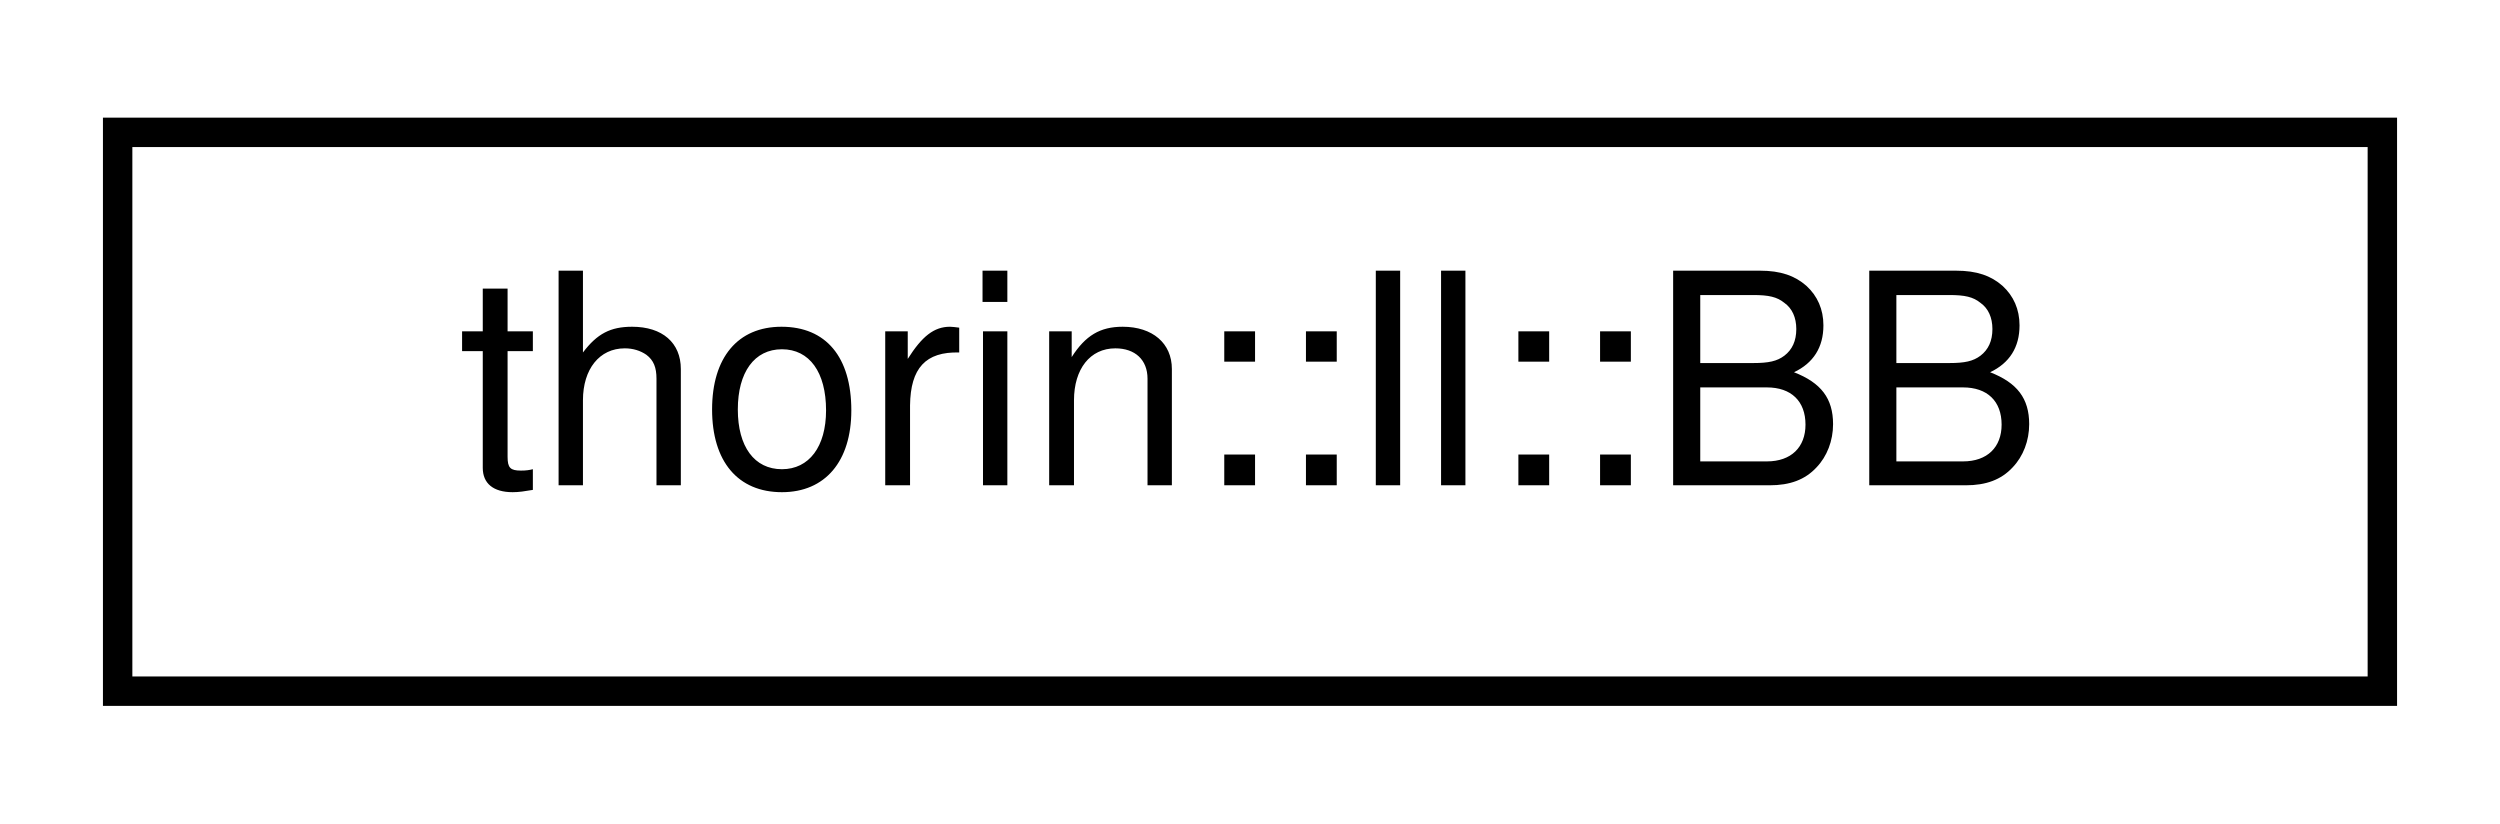
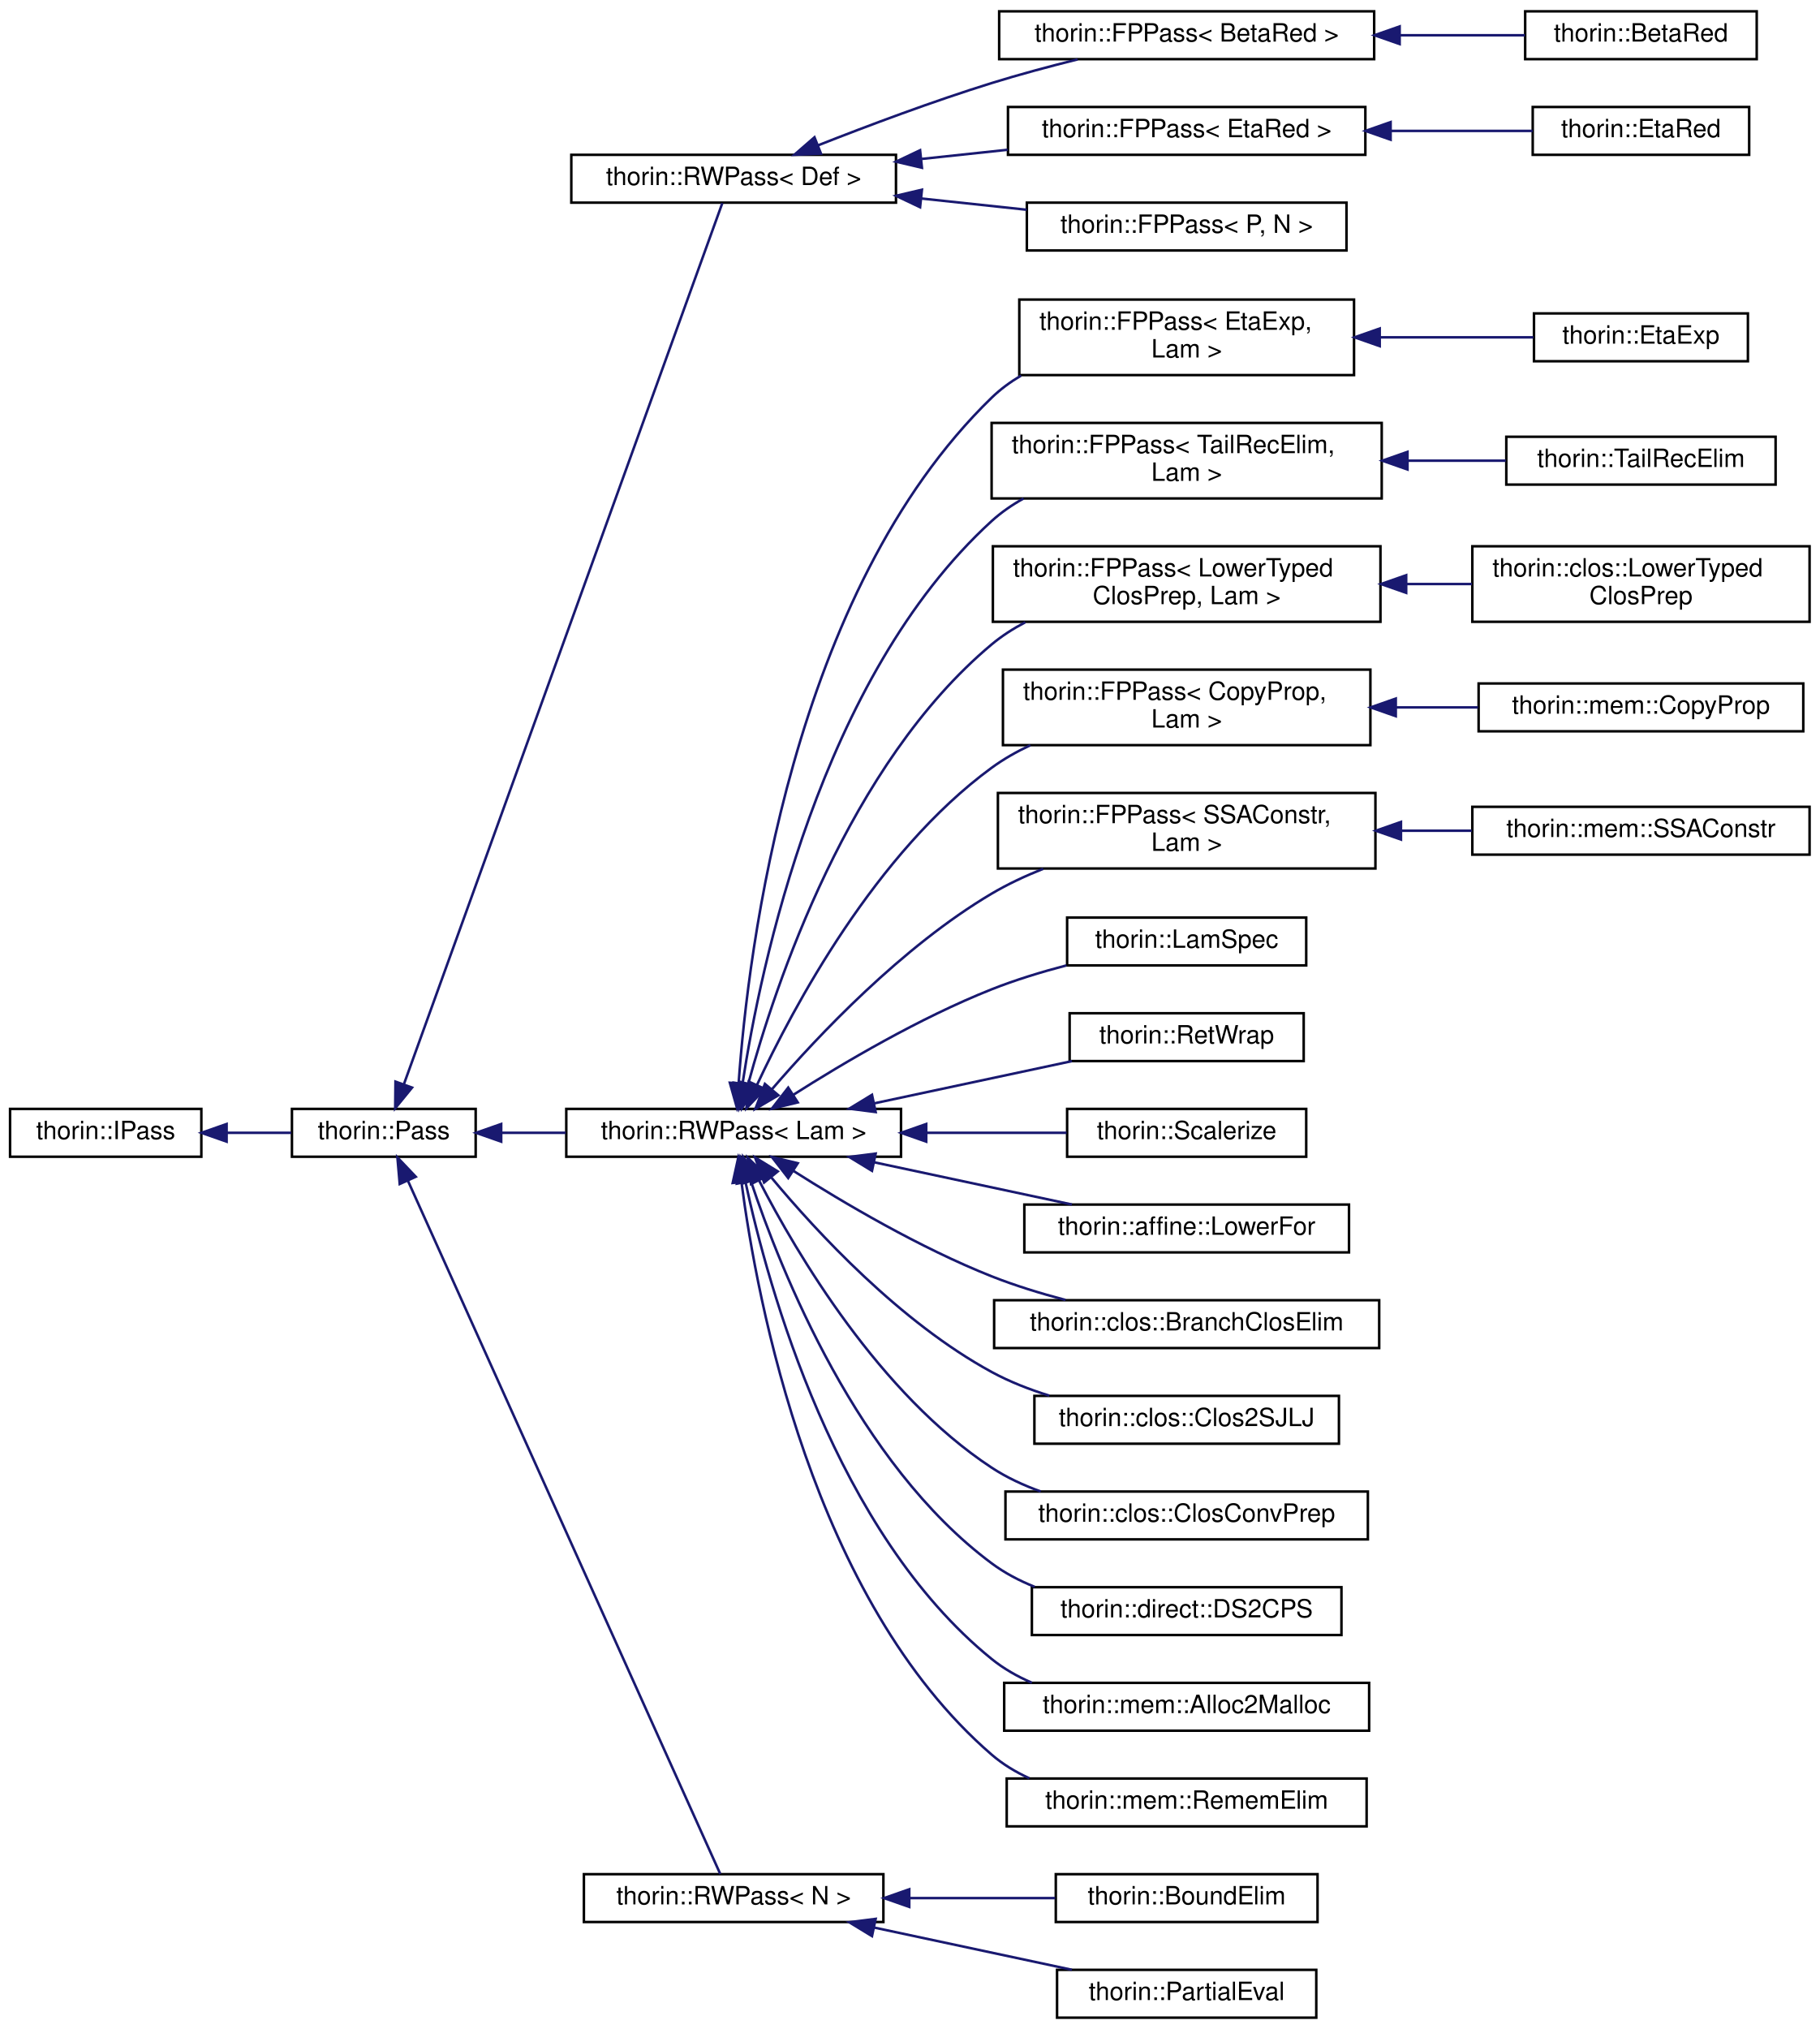
- <svg xmlns="http://www.w3.org/2000/svg" xmlns:xlink="http://www.w3.org/1999/xlink" width="85pt" height="28pt" viewBox="0.00 0.00 85.00 28.00">
-   <g id="graph0" class="graph" transform="scale(1 1) rotate(0) translate(4 24)">
+ <svg xmlns="http://www.w3.org/2000/svg" xmlns:xlink="http://www.w3.org/1999/xlink" width="723pt" height="806pt" viewBox="0.00 0.00 723.00 806.00">
+   <g id="graph0" class="graph" transform="scale(1 1) rotate(0) translate(4 802)">
    <g id="node1" class="node">
      <g id="a_node1">
-         <a xlink:href="structthorin_1_1ll_1_1BB.html" target="_top" xlink:title=" ">
-           <polygon fill="none" stroke="black" points="0,-0.5 0,-19.5 77,-19.5 77,-0.5 0,-0.5" />
-           <text text-anchor="middle" x="38.5" y="-7.5" font-family="Helvetica,sans-Serif" font-size="10.00">thorin::ll::BB</text>
-         </a>
-       </g>
+         <a xlink:href="classthorin_1_1IPass.html" target="_top" xlink:title="This is a minimalistic base interface to work with when dynamically loading a Pass.">
+           <polygon fill="none" stroke="black" points="0,-342.5 0,-361.5 76,-361.5 76,-342.5 0,-342.5" />
+           <text text-anchor="middle" x="38" y="-349.5" font-family="Helvetica,sans-Serif" font-size="10.00">thorin::IPass</text>
+         </a>
+       </g>
+     </g>
+     <g id="node2" class="node">
+       <g id="a_node2">
+         <a xlink:href="classthorin_1_1Pass.html" target="_top" xlink:title="All Passes that want to be registered in the PassMan must implement this interface.">
+           <polygon fill="none" stroke="black" points="112,-342.5 112,-361.5 185,-361.5 185,-342.5 112,-342.5" />
+           <text text-anchor="middle" x="148.5" y="-349.5" font-family="Helvetica,sans-Serif" font-size="10.00">thorin::Pass</text>
+         </a>
+       </g>
+     </g>
+     <g id="edge1" class="edge">
+       <path fill="none" stroke="midnightblue" d="M86.28,-352C94.82,-352 103.59,-352 111.73,-352" />
+       <polygon fill="midnightblue" stroke="midnightblue" points="86.04,-348.5 76.04,-352 86.04,-355.5 86.04,-348.5" />
+     </g>
+     <g id="node3" class="node">
+       <g id="a_node3">
+         <a xlink:href="classthorin_1_1RWPass.html" target="_top" xlink:title=" ">
+           <polygon fill="none" stroke="black" points="223,-721.5 223,-740.5 352,-740.5 352,-721.5 223,-721.5" />
+           <text text-anchor="middle" x="287.5" y="-728.5" font-family="Helvetica,sans-Serif" font-size="10.00">thorin::RWPass&lt; Def &gt;</text>
+         </a>
+       </g>
+     </g>
+     <g id="edge2" class="edge">
+       <path fill="none" stroke="midnightblue" d="M156.49,-371.33C181.33,-440.05 264.85,-671.1 283,-721.32" />
+       <polygon fill="midnightblue" stroke="midnightblue" points="159.72,-369.96 153.02,-361.75 153.13,-372.34 159.72,-369.96" />
+     </g>
+     <g id="node9" class="node">
+       <g id="a_node9">
+         <a xlink:href="classthorin_1_1RWPass.html" target="_top" xlink:title=" ">
+           <polygon fill="none" stroke="black" points="221,-342.5 221,-361.5 354,-361.5 354,-342.5 221,-342.5" />
+           <text text-anchor="middle" x="287.5" y="-349.5" font-family="Helvetica,sans-Serif" font-size="10.00">thorin::RWPass&lt; Lam &gt;</text>
+         </a>
+       </g>
+     </g>
+     <g id="edge8" class="edge">
+       <path fill="none" stroke="midnightblue" d="M195.23,-352C203.43,-352 212.13,-352 220.77,-352" />
+       <polygon fill="midnightblue" stroke="midnightblue" points="195.14,-348.5 185.14,-352 195.14,-355.5 195.14,-348.5" />
+     </g>
+     <g id="node30" class="node">
+       <g id="a_node30">
+         <a xlink:href="classthorin_1_1RWPass.html" target="_top" xlink:title="Inherit from this class if your Pass does not need state and a fixed-point iteration.">
+           <polygon fill="none" stroke="black" points="228,-38.5 228,-57.5 347,-57.5 347,-38.5 228,-38.5" />
+           <text text-anchor="middle" x="287.5" y="-45.5" font-family="Helvetica,sans-Serif" font-size="10.00">thorin::RWPass&lt; N &gt;</text>
+         </a>
+       </g>
+     </g>
+     <g id="edge29" class="edge">
+       <path fill="none" stroke="midnightblue" d="M158.03,-333.07C184.22,-274.96 262.87,-100.44 282.18,-57.58" />
+       <polygon fill="midnightblue" stroke="midnightblue" points="154.82,-331.67 153.9,-342.23 161.2,-334.55 154.82,-331.67" />
+     </g>
+     <g id="node4" class="node">
+       <g id="a_node4">
+         <a xlink:href="classthorin_1_1FPPass.html" target="_top" xlink:title=" ">
+           <polygon fill="none" stroke="black" points="393,-778.5 393,-797.5 542,-797.5 542,-778.5 393,-778.5" />
+           <text text-anchor="middle" x="467.5" y="-785.5" font-family="Helvetica,sans-Serif" font-size="10.00">thorin::FPPass&lt; BetaRed &gt;</text>
+         </a>
+       </g>
+     </g>
+     <g id="edge3" class="edge">
+       <path fill="none" stroke="midnightblue" d="M321.07,-744.28C340.82,-752.06 366.63,-761.75 390,-769 400.98,-772.41 412.99,-775.62 424.17,-778.41" />
+       <polygon fill="midnightblue" stroke="midnightblue" points="322.2,-740.97 311.62,-740.52 319.62,-747.47 322.2,-740.97" />
+     </g>
+     <g id="node6" class="node">
+       <g id="a_node6">
+         <a xlink:href="classthorin_1_1FPPass.html" target="_top" xlink:title=" ">
+           <polygon fill="none" stroke="black" points="396.5,-740.5 396.5,-759.5 538.5,-759.5 538.5,-740.5 396.5,-740.5" />
+           <text text-anchor="middle" x="467.5" y="-747.5" font-family="Helvetica,sans-Serif" font-size="10.00">thorin::FPPass&lt; EtaRed &gt;</text>
+         </a>
+       </g>
+     </g>
+     <g id="edge5" class="edge">
+       <path fill="none" stroke="midnightblue" d="M362.26,-738.87C373.54,-740.08 385.16,-741.32 396.37,-742.51" />
+       <polygon fill="midnightblue" stroke="midnightblue" points="362.32,-735.36 352.01,-737.78 361.58,-742.32 362.32,-735.36" />
+     </g>
+     <g id="node8" class="node">
+       <g id="a_node8">
+         <a xlink:href="classthorin_1_1FPPass.html" target="_top" xlink:title="Inherit from this class using CRTP, if you do need a Pass with a state and a fixed-point.">
+           <polygon fill="none" stroke="black" points="404,-702.5 404,-721.5 531,-721.5 531,-702.5 404,-702.5" />
+           <text text-anchor="middle" x="467.5" y="-709.5" font-family="Helvetica,sans-Serif" font-size="10.00">thorin::FPPass&lt; P, N &gt;</text>
+         </a>
+       </g>
+     </g>
+     <g id="edge7" class="edge">
+       <path fill="none" stroke="midnightblue" d="M362.03,-723.15C375.94,-721.67 390.38,-720.13 403.91,-718.68" />
+       <polygon fill="midnightblue" stroke="midnightblue" points="361.58,-719.68 352.01,-724.22 362.32,-726.64 361.58,-719.68" />
+     </g>
+     <g id="node5" class="node">
+       <g id="a_node5">
+         <a xlink:href="classthorin_1_1BetaRed.html" target="_top" xlink:title="Optimistically performs β-reduction (aka inlining).">
+           <polygon fill="none" stroke="black" points="602,-778.5 602,-797.5 694,-797.5 694,-778.5 602,-778.5" />
+           <text text-anchor="middle" x="648" y="-785.5" font-family="Helvetica,sans-Serif" font-size="10.00">thorin::BetaRed</text>
+         </a>
+       </g>
+     </g>
+     <g id="edge4" class="edge">
+       <path fill="none" stroke="midnightblue" d="M552.18,-788C569.32,-788 586.74,-788 601.89,-788" />
+       <polygon fill="midnightblue" stroke="midnightblue" points="552.13,-784.5 542.13,-788 552.13,-791.5 552.13,-784.5" />
+     </g>
+     <g id="node7" class="node">
+       <g id="a_node7">
+         <a xlink:href="classthorin_1_1EtaRed.html" target="_top" xlink:title="Performs η-reduction.">
+           <polygon fill="none" stroke="black" points="605,-740.5 605,-759.5 691,-759.5 691,-740.5 605,-740.5" />
+           <text text-anchor="middle" x="648" y="-747.5" font-family="Helvetica,sans-Serif" font-size="10.00">thorin::EtaRed</text>
+         </a>
+       </g>
+     </g>
+     <g id="edge6" class="edge">
+       <path fill="none" stroke="midnightblue" d="M548.63,-750C568.08,-750 588.11,-750 604.98,-750" />
+       <polygon fill="midnightblue" stroke="midnightblue" points="548.54,-746.5 538.54,-750 548.54,-753.5 548.54,-746.5" />
+     </g>
+     <g id="node10" class="node">
+       <g id="a_node10">
+         <a xlink:href="classthorin_1_1FPPass.html" target="_top" xlink:title=" ">
+           <polygon fill="none" stroke="black" points="401,-653 401,-683 534,-683 534,-653 401,-653" />
+           <text text-anchor="start" x="409" y="-671" font-family="Helvetica,sans-Serif" font-size="10.00">thorin::FPPass&lt; EtaExp,</text>
+           <text text-anchor="middle" x="467.5" y="-660" font-family="Helvetica,sans-Serif" font-size="10.00"> Lam &gt;</text>
+         </a>
+       </g>
+     </g>
+     <g id="edge9" class="edge">
+       <path fill="none" stroke="midnightblue" d="M289.5,-371.96C293.21,-424.32 310.49,-566.88 390,-644 393.5,-647.39 397.47,-650.3 401.72,-652.81" />
+       <polygon fill="midnightblue" stroke="midnightblue" points="292.98,-371.46 288.87,-361.69 285.99,-371.89 292.98,-371.46" />
+     </g>
+     <g id="node12" class="node">
+       <g id="a_node12">
+         <a xlink:href="classthorin_1_1FPPass.html" target="_top" xlink:title=" ">
+           <polygon fill="none" stroke="black" points="390,-604 390,-634 545,-634 545,-604 390,-604" />
+           <text text-anchor="start" x="398" y="-622" font-family="Helvetica,sans-Serif" font-size="10.00">thorin::FPPass&lt; TailRecElim,</text>
+           <text text-anchor="middle" x="467.5" y="-611" font-family="Helvetica,sans-Serif" font-size="10.00"> Lam &gt;</text>
+         </a>
+       </g>
+     </g>
+     <g id="edge11" class="edge">
+       <path fill="none" stroke="midnightblue" d="M291.05,-371.64C298.05,-417.57 321.81,-532.79 390,-595 393.8,-598.47 398.11,-601.44 402.69,-603.98" />
+       <polygon fill="midnightblue" stroke="midnightblue" points="294.48,-370.94 289.61,-361.53 287.55,-371.92 294.48,-370.94" />
+     </g>
+     <g id="node14" class="node">
+       <g id="a_node14">
+         <a xlink:href="classthorin_1_1FPPass.html" target="_top" xlink:title=" ">
+           <polygon fill="none" stroke="black" points="390.5,-555 390.5,-585 544.5,-585 544.5,-555 390.5,-555" />
+           <text text-anchor="start" x="398.5" y="-573" font-family="Helvetica,sans-Serif" font-size="10.00">thorin::FPPass&lt; LowerTyped</text>
+           <text text-anchor="middle" x="467.5" y="-562" font-family="Helvetica,sans-Serif" font-size="10.00">ClosPrep, Lam &gt;</text>
+         </a>
+       </g>
+     </g>
+     <g id="edge13" class="edge">
+       <path fill="none" stroke="midnightblue" d="M293.33,-371.58C303.95,-410.61 333.08,-498.41 390,-546 394.06,-549.39 398.6,-552.31 403.38,-554.81" />
+       <polygon fill="midnightblue" stroke="midnightblue" points="296.67,-370.53 290.76,-361.74 289.89,-372.3 296.67,-370.53" />
+     </g>
+     <g id="node16" class="node">
+       <g id="a_node16">
+         <a xlink:href="classthorin_1_1FPPass.html" target="_top" xlink:title=" ">
+           <polygon fill="none" stroke="black" points="394.5,-506 394.5,-536 540.5,-536 540.5,-506 394.5,-506" />
+           <text text-anchor="start" x="402.5" y="-524" font-family="Helvetica,sans-Serif" font-size="10.00">thorin::FPPass&lt; CopyProp,</text>
+           <text text-anchor="middle" x="467.5" y="-513" font-family="Helvetica,sans-Serif" font-size="10.00"> Lam &gt;</text>
+         </a>
+       </g>
+     </g>
+     <g id="edge15" class="edge">
+       <path fill="none" stroke="midnightblue" d="M296.78,-371.03C311.21,-402 343.89,-463.24 390,-497 394.72,-500.45 399.95,-503.42 405.39,-505.97" />
+       <polygon fill="midnightblue" stroke="midnightblue" points="299.9,-369.44 292.59,-361.77 293.52,-372.33 299.9,-369.44" />
+     </g>
+     <g id="node18" class="node">
+       <g id="a_node18">
+         <a xlink:href="classthorin_1_1FPPass.html" target="_top" xlink:title=" ">
+           <polygon fill="none" stroke="black" points="392.5,-457 392.5,-487 542.5,-487 542.5,-457 392.5,-457" />
+           <text text-anchor="start" x="400.5" y="-475" font-family="Helvetica,sans-Serif" font-size="10.00">thorin::FPPass&lt; SSAConstr,</text>
+           <text text-anchor="middle" x="467.5" y="-464" font-family="Helvetica,sans-Serif" font-size="10.00"> Lam &gt;</text>
+         </a>
+       </g>
+     </g>
+     <g id="edge17" class="edge">
+       <path fill="none" stroke="midnightblue" d="M302.77,-369.37C320.97,-390.5 354.4,-425.94 390,-447 396.37,-450.77 403.39,-454.05 410.5,-456.88" />
+       <polygon fill="midnightblue" stroke="midnightblue" points="305.27,-366.91 296.14,-361.53 299.92,-371.43 305.27,-366.91" />
+     </g>
+     <g id="node20" class="node">
+       <g id="a_node20">
+         <a xlink:href="classthorin_1_1LamSpec.html" target="_top" xlink:title=" ">
+           <polygon fill="none" stroke="black" points="420,-418.5 420,-437.5 515,-437.5 515,-418.5 420,-418.5" />
+           <text text-anchor="middle" x="467.5" y="-425.5" font-family="Helvetica,sans-Serif" font-size="10.00">thorin::LamSpec</text>
+         </a>
+       </g>
+     </g>
+     <g id="edge19" class="edge">
+       <path fill="none" stroke="midnightblue" d="M311.1,-367.03C331.11,-379.76 361.49,-397.69 390,-409 399.41,-412.73 409.78,-415.9 419.75,-418.51" />
+       <polygon fill="midnightblue" stroke="midnightblue" points="312.98,-364.08 302.68,-361.59 309.18,-369.96 312.98,-364.08" />
+     </g>
+     <g id="node21" class="node">
+       <g id="a_node21">
+         <a xlink:href="classthorin_1_1RetWrap.html" target="_top" xlink:title=" ">
+           <polygon fill="none" stroke="black" points="421,-380.5 421,-399.5 514,-399.5 514,-380.5 421,-380.5" />
+           <text text-anchor="middle" x="467.5" y="-387.5" font-family="Helvetica,sans-Serif" font-size="10.00">thorin::RetWrap</text>
+         </a>
+       </g>
+     </g>
+     <g id="edge20" class="edge">
+       <path fill="none" stroke="midnightblue" d="M343.22,-363.68C368.46,-369.07 398.05,-375.39 421.91,-380.48" />
+       <polygon fill="midnightblue" stroke="midnightblue" points="343.93,-360.25 333.42,-361.59 342.47,-367.1 343.93,-360.25" />
+     </g>
+     <g id="node22" class="node">
+       <g id="a_node22">
+         <a xlink:href="classthorin_1_1Scalerize.html" target="_top" xlink:title="Perform Scalarization (= Argument simplification), i.e.">
+           <polygon fill="none" stroke="black" points="420,-342.5 420,-361.5 515,-361.5 515,-342.5 420,-342.5" />
+           <text text-anchor="middle" x="467.5" y="-349.5" font-family="Helvetica,sans-Serif" font-size="10.00">thorin::Scalerize</text>
+         </a>
+       </g>
+     </g>
+     <g id="edge21" class="edge">
+       <path fill="none" stroke="midnightblue" d="M364.11,-352C383.01,-352 402.73,-352 419.76,-352" />
+       <polygon fill="midnightblue" stroke="midnightblue" points="364.02,-348.5 354.02,-352 364.02,-355.5 364.02,-348.5" />
+     </g>
+     <g id="node23" class="node">
+       <g id="a_node23">
+         <a xlink:href="classthorin_1_1affine_1_1LowerFor.html" target="_top" xlink:title="Lowers the for axiom to actual control flow in CPS style.">
+           <polygon fill="none" stroke="black" points="403,-304.5 403,-323.5 532,-323.5 532,-304.5 403,-304.5" />
+           <text text-anchor="middle" x="467.5" y="-311.5" font-family="Helvetica,sans-Serif" font-size="10.00">thorin::affine::LowerFor</text>
+         </a>
+       </g>
+     </g>
+     <g id="edge22" class="edge">
+       <path fill="none" stroke="midnightblue" d="M343.22,-340.32C368.46,-334.93 398.05,-328.61 421.91,-323.52" />
+       <polygon fill="midnightblue" stroke="midnightblue" points="342.47,-336.9 333.42,-342.41 343.93,-343.75 342.47,-336.9" />
+     </g>
+     <g id="node24" class="node">
+       <g id="a_node24">
+         <a xlink:href="classthorin_1_1clos_1_1BranchClosElim.html" target="_top" xlink:title=" ">
+           <polygon fill="none" stroke="black" points="391,-266.5 391,-285.5 544,-285.5 544,-266.5 391,-266.5" />
+           <text text-anchor="middle" x="467.5" y="-273.5" font-family="Helvetica,sans-Serif" font-size="10.00">thorin::clos::BranchClosElim</text>
+         </a>
+       </g>
+     </g>
+     <g id="edge23" class="edge">
+       <path fill="none" stroke="midnightblue" d="M311.1,-336.97C331.11,-324.24 361.49,-306.31 390,-295 399.29,-291.32 409.5,-288.19 419.35,-285.6" />
+       <polygon fill="midnightblue" stroke="midnightblue" points="309.18,-334.04 302.68,-342.41 312.98,-339.92 309.18,-334.04" />
+     </g>
+     <g id="node25" class="node">
+       <g id="a_node25">
+         <a xlink:href="classthorin_1_1clos_1_1Clos2SJLJ.html" target="_top" xlink:title=" ">
+           <polygon fill="none" stroke="black" points="407,-228.5 407,-247.5 528,-247.5 528,-228.5 407,-228.5" />
+           <text text-anchor="middle" x="467.5" y="-235.5" font-family="Helvetica,sans-Serif" font-size="10.00">thorin::clos::Clos2SJLJ</text>
+         </a>
+       </g>
+     </g>
+     <g id="edge24" class="edge">
+       <path fill="none" stroke="midnightblue" d="M302.52,-334.2C320.48,-312.64 353.66,-276.75 390,-257 397.09,-253.14 404.98,-250.06 412.92,-247.59" />
+       <polygon fill="midnightblue" stroke="midnightblue" points="299.6,-332.25 296,-342.22 305.03,-336.67 299.6,-332.25" />
+     </g>
+     <g id="node26" class="node">
+       <g id="a_node26">
+         <a xlink:href="classthorin_1_1clos_1_1ClosConvPrep.html" target="_top" xlink:title=" ">
+           <polygon fill="none" stroke="black" points="395.5,-190.5 395.5,-209.5 539.5,-209.5 539.5,-190.5 395.5,-190.5" />
+           <text text-anchor="middle" x="467.5" y="-197.5" font-family="Helvetica,sans-Serif" font-size="10.00">thorin::clos::ClosConvPrep</text>
+         </a>
+       </g>
+     </g>
+     <g id="edge25" class="edge">
+       <path fill="none" stroke="midnightblue" d="M297.62,-333.02C312.66,-303.84 345.48,-248.24 390,-219 395.95,-215.09 402.64,-211.99 409.52,-209.52" />
+       <polygon fill="midnightblue" stroke="midnightblue" points="294.4,-331.65 293.05,-342.16 300.66,-334.78 294.4,-331.65" />
+     </g>
+     <g id="node27" class="node">
+       <g id="a_node27">
+         <a xlink:href="classthorin_1_1direct_1_1DS2CPS.html" target="_top" xlink:title="This pass converts a direct style functions (abbreviated as ds) into CPS.">
+           <polygon fill="none" stroke="black" points="406,-152.5 406,-171.5 529,-171.5 529,-152.5 406,-152.5" />
+           <text text-anchor="middle" x="467.5" y="-159.5" font-family="Helvetica,sans-Serif" font-size="10.00">thorin::direct::DS2CPS</text>
+         </a>
+       </g>
+     </g>
+     <g id="edge26" class="edge">
+       <path fill="none" stroke="midnightblue" d="M294.36,-332.77C306.27,-297.06 336.77,-220.57 390,-181 395.16,-177.16 401.01,-174.09 407.11,-171.64" />
+       <polygon fill="midnightblue" stroke="midnightblue" points="290.98,-331.86 291.26,-342.45 297.64,-334 290.98,-331.86" />
+     </g>
+     <g id="node28" class="node">
+       <g id="a_node28">
+         <a xlink:href="classthorin_1_1mem_1_1Alloc2Malloc.html" target="_top" xlink:title=" ">
+           <polygon fill="none" stroke="black" points="395,-114.5 395,-133.5 540,-133.5 540,-114.5 395,-114.5" />
+           <text text-anchor="middle" x="467.5" y="-121.5" font-family="Helvetica,sans-Serif" font-size="10.00">thorin::mem::Alloc2Malloc</text>
+         </a>
+       </g>
+     </g>
+     <g id="edge27" class="edge">
+       <path fill="none" stroke="midnightblue" d="M292.23,-332.33C301.2,-290.67 327.99,-193.25 390,-143 394.78,-139.12 400.25,-136.02 406.01,-133.54" />
+       <polygon fill="midnightblue" stroke="midnightblue" points="288.77,-331.81 290.2,-342.3 295.63,-333.2 288.77,-331.81" />
+     </g>
+     <g id="node29" class="node">
+       <g id="a_node29">
+         <a xlink:href="classthorin_1_1mem_1_1RememElim.html" target="_top" xlink:title=" ">
+           <polygon fill="none" stroke="black" points="396,-76.5 396,-95.5 539,-95.5 539,-76.5 396,-76.5" />
+           <text text-anchor="middle" x="467.5" y="-83.5" font-family="Helvetica,sans-Serif" font-size="10.00">thorin::mem::RememElim</text>
+         </a>
+       </g>
+     </g>
+     <g id="edge28" class="edge">
+       <path fill="none" stroke="midnightblue" d="M290.61,-332.38C296.73,-285.52 318.84,-166.43 390,-105 394.45,-101.15 399.57,-98.07 405,-95.59" />
+       <polygon fill="midnightblue" stroke="midnightblue" points="287.12,-332.08 289.4,-342.42 294.07,-332.91 287.12,-332.08" />
+     </g>
+     <g id="node11" class="node">
+       <g id="a_node11">
+         <a xlink:href="classthorin_1_1EtaExp.html" target="_top" xlink:title="Performs η-expansion: f -&gt; λx.f x, if f is a Lam with more than one user and does not appear in calle...">
+           <polygon fill="none" stroke="black" points="605.5,-658.5 605.5,-677.5 690.5,-677.5 690.5,-658.5 605.5,-658.5" />
+           <text text-anchor="middle" x="648" y="-665.5" font-family="Helvetica,sans-Serif" font-size="10.00">thorin::EtaExp</text>
+         </a>
+       </g>
+     </g>
+     <g id="edge10" class="edge">
+       <path fill="none" stroke="midnightblue" d="M544.35,-668C565.22,-668 587.09,-668 605.26,-668" />
+       <polygon fill="midnightblue" stroke="midnightblue" points="544.21,-664.5 534.21,-668 544.21,-671.5 544.21,-664.5" />
+     </g>
+     <g id="node13" class="node">
+       <g id="a_node13">
+         <a xlink:href="classthorin_1_1TailRecElim.html" target="_top" xlink:title=" ">
+           <polygon fill="none" stroke="black" points="594.5,-609.5 594.5,-628.5 701.5,-628.5 701.5,-609.5 594.5,-609.5" />
+           <text text-anchor="middle" x="648" y="-616.5" font-family="Helvetica,sans-Serif" font-size="10.00">thorin::TailRecElim</text>
+         </a>
+       </g>
+     </g>
+     <g id="edge12" class="edge">
+       <path fill="none" stroke="midnightblue" d="M555.37,-619C568.66,-619 582.02,-619 594.27,-619" />
+       <polygon fill="midnightblue" stroke="midnightblue" points="555.24,-615.5 545.24,-619 555.24,-622.5 555.24,-615.5" />
+     </g>
+     <g id="node15" class="node">
+       <g id="a_node15">
+         <a xlink:href="classthorin_1_1clos_1_1LowerTypedClosPrep.html" target="_top" xlink:title=" ">
+           <polygon fill="none" stroke="black" points="581,-555 581,-585 715,-585 715,-555 581,-555" />
+           <text text-anchor="start" x="589" y="-573" font-family="Helvetica,sans-Serif" font-size="10.00">thorin::clos::LowerTyped</text>
+           <text text-anchor="middle" x="648" y="-562" font-family="Helvetica,sans-Serif" font-size="10.00">ClosPrep</text>
+         </a>
+       </g>
+     </g>
+     <g id="edge14" class="edge">
+       <path fill="none" stroke="midnightblue" d="M554.93,-570C563.66,-570 572.42,-570 580.89,-570" />
+       <polygon fill="midnightblue" stroke="midnightblue" points="554.72,-566.5 544.72,-570 554.72,-573.5 554.72,-566.5" />
+     </g>
+     <g id="node17" class="node">
+       <g id="a_node17">
+         <a xlink:href="classthorin_1_1mem_1_1CopyProp.html" target="_top" xlink:title="This FPPass is similar to sparse conditional constant propagation (SCCP).">
+           <polygon fill="none" stroke="black" points="583.5,-511.5 583.5,-530.5 712.5,-530.5 712.5,-511.5 583.5,-511.5" />
+           <text text-anchor="middle" x="648" y="-518.5" font-family="Helvetica,sans-Serif" font-size="10.00">thorin::mem::CopyProp</text>
+         </a>
+       </g>
+     </g>
+     <g id="edge16" class="edge">
+       <path fill="none" stroke="midnightblue" d="M550.6,-521C561.57,-521 572.68,-521 583.27,-521" />
+       <polygon fill="midnightblue" stroke="midnightblue" points="550.59,-517.5 540.59,-521 550.59,-524.5 550.59,-517.5" />
+     </g>
+     <g id="node19" class="node">
+       <g id="a_node19">
+         <a xlink:href="classthorin_1_1mem_1_1SSAConstr.html" target="_top" xlink:title="SSA construction algorithm that promotes slots, loads, and stores to SSA values.">
+           <polygon fill="none" stroke="black" points="581,-462.5 581,-481.5 715,-481.5 715,-462.5 581,-462.5" />
+           <text text-anchor="middle" x="648" y="-469.5" font-family="Helvetica,sans-Serif" font-size="10.00">thorin::mem::SSAConstr</text>
+         </a>
+       </g>
+     </g>
+     <g id="edge18" class="edge">
+       <path fill="none" stroke="midnightblue" d="M552.79,-472C562.19,-472 571.65,-472 580.77,-472" />
+       <polygon fill="midnightblue" stroke="midnightblue" points="552.65,-468.5 542.65,-472 552.65,-475.5 552.65,-468.5" />
+     </g>
+     <g id="node31" class="node">
+       <g id="a_node31">
+         <a xlink:href="classthorin_1_1BoundElim.html" target="_top" xlink:title=" ">
+           <polygon fill="none" stroke="black" points="415.5,-38.5 415.5,-57.5 519.5,-57.5 519.5,-38.5 415.5,-38.5" />
+           <text text-anchor="middle" x="467.5" y="-45.5" font-family="Helvetica,sans-Serif" font-size="10.00">thorin::BoundElim</text>
+         </a>
+       </g>
+     </g>
+     <g id="edge30" class="edge">
+       <path fill="none" stroke="midnightblue" d="M357.49,-48C376.72,-48 397.25,-48 415.26,-48" />
+       <polygon fill="midnightblue" stroke="midnightblue" points="357.28,-44.5 347.28,-48 357.28,-51.5 357.28,-44.5" />
+     </g>
+     <g id="node32" class="node">
+       <g id="a_node32">
+         <a xlink:href="classthorin_1_1PartialEval.html" target="_top" xlink:title=" ">
+           <polygon fill="none" stroke="black" points="416,-0.5 416,-19.5 519,-19.5 519,-0.5 416,-0.5" />
+           <text text-anchor="middle" x="467.5" y="-7.5" font-family="Helvetica,sans-Serif" font-size="10.00">thorin::PartialEval</text>
+         </a>
+       </g>
+     </g>
+     <g id="edge31" class="edge">
+       <path fill="none" stroke="midnightblue" d="M343.22,-36.32C368.46,-30.93 398.05,-24.61 421.91,-19.52" />
+       <polygon fill="midnightblue" stroke="midnightblue" points="342.47,-32.9 333.42,-38.41 343.93,-39.75 342.47,-32.9" />
    </g>
  </g>
</svg>
